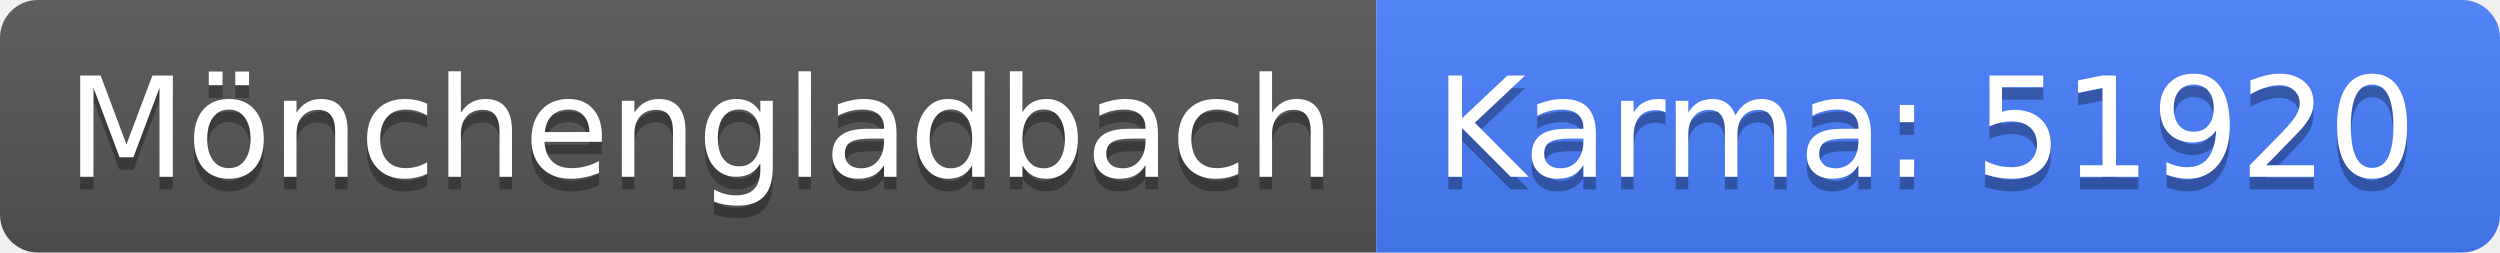
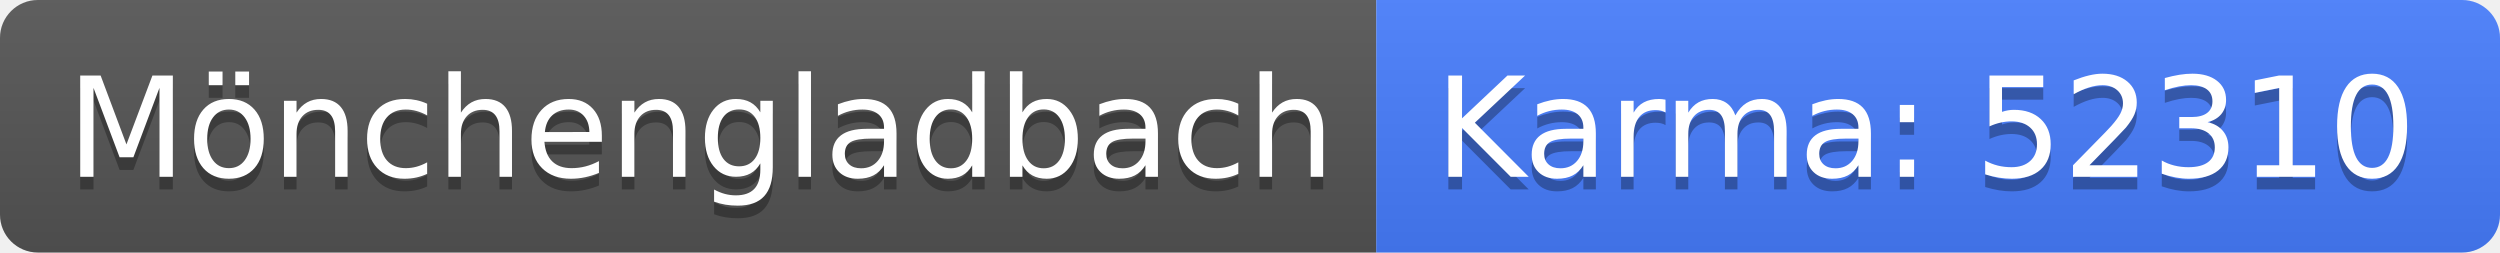
<svg xmlns="http://www.w3.org/2000/svg" width="198" height="20">
  <linearGradient id="b" x2="0" y2="100%">
    <stop offset="0" stop-color="#bbb" stop-opacity=".1" />
    <stop offset="1" stop-opacity=".1" />
  </linearGradient>
  <clipPath id="a">
    <rect width="198" height="20" rx="3" fill="#fff" />
  </clipPath>
  <g clip-path="url(#a)">
    <path fill="#555" d="M0 0h109v20H0z" />
    <path fill="#477eff" d="M109 0h89v20H109z" />
    <path fill="url(#b)" d="M0 0h198v20H0z" />
  </g>
  <g fill="#fff" text-anchor="middle" font-family="DejaVu Sans,Verdana,Geneva,sans-serif" font-size="110">
    <text x="555" y="150" fill="#010101" fill-opacity=".3" transform="scale(.1)" textLength="990">Mönchengladbach</text>
    <text x="555" y="140" transform="scale(.1)" textLength="990">Mönchengladbach</text>
-     <text x="1525" y="150" fill="#010101" fill-opacity=".3" transform="scale(.1)" textLength="790">Karma: 51920</text>
-     <text x="1525" y="140" transform="scale(.1)" textLength="790">Karma: 51920</text>
+     <text x="1525" y="150" fill="#010101" fill-opacity=".3" transform="scale(.1)" textLength="790">Karma: 52310</text>
+     <text x="1525" y="140" transform="scale(.1)" textLength="790">Karma: 52310</text>
  </g>
</svg>
